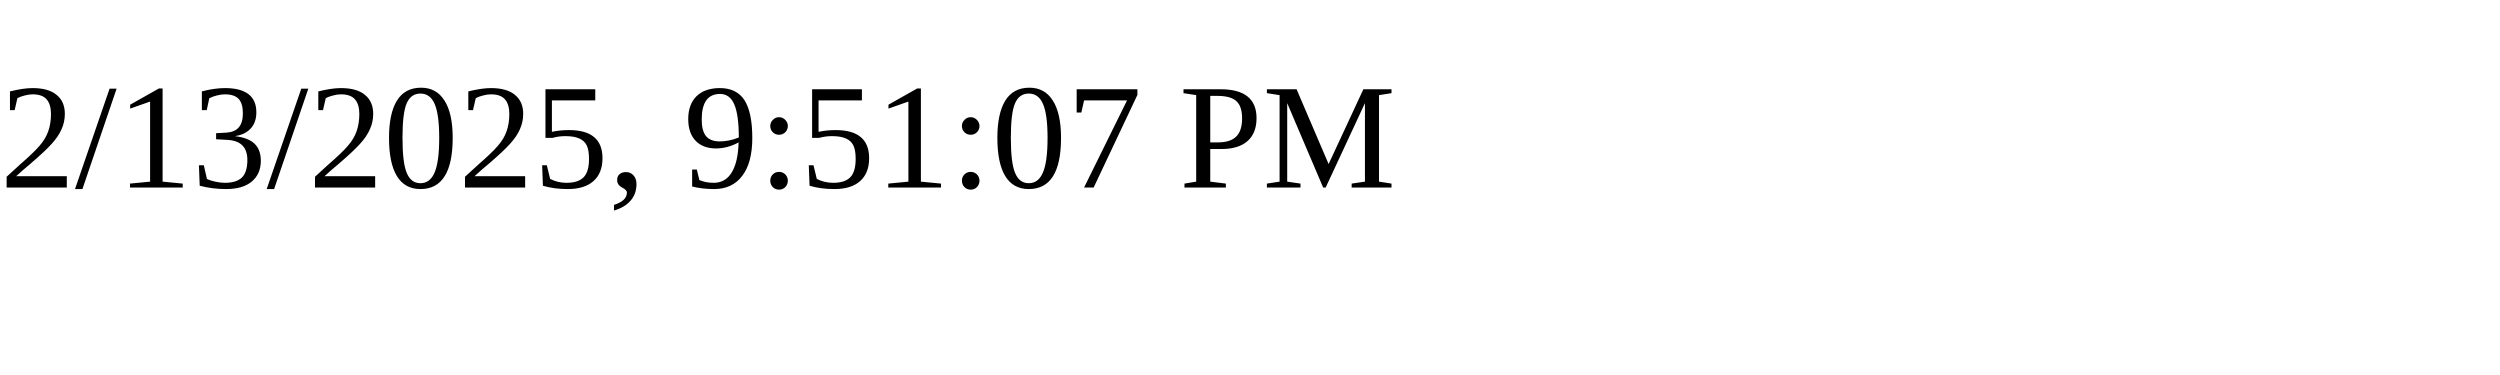
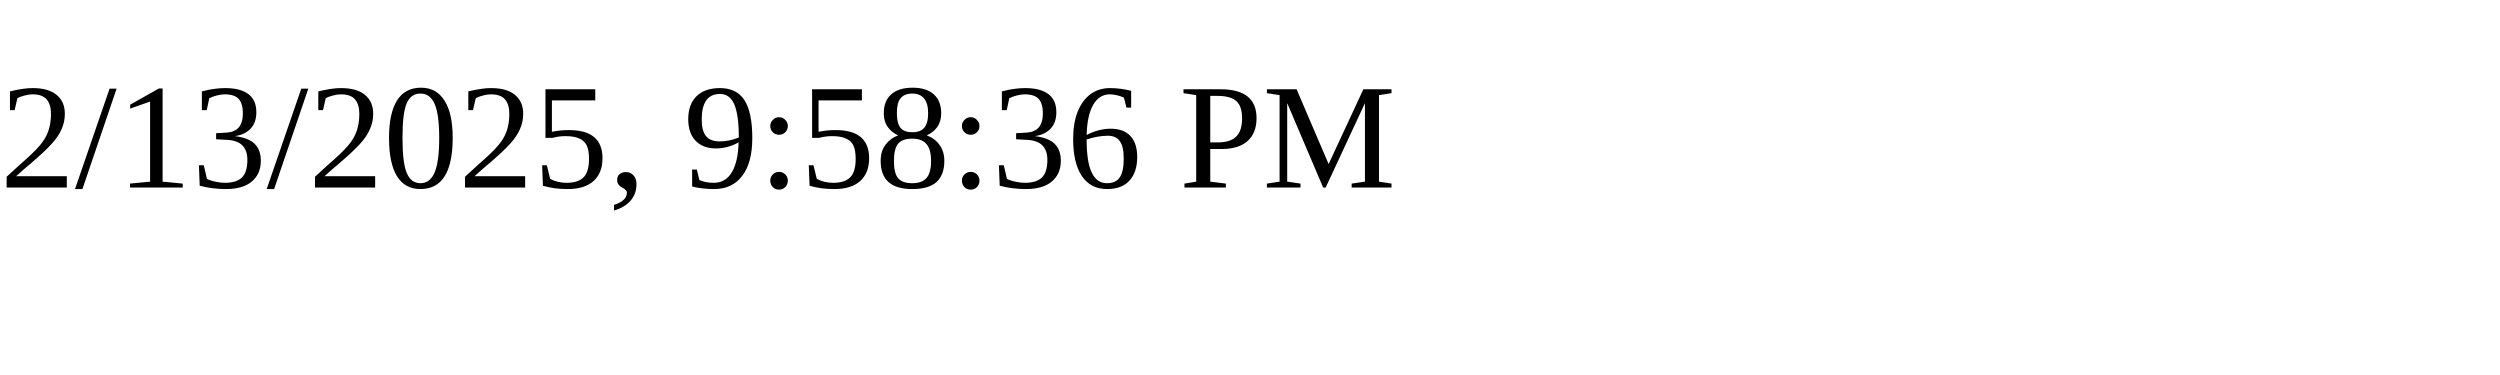
<svg xmlns="http://www.w3.org/2000/svg" height="30" width="200">
-   <text x="0" y="15">2/13/2025, 9:51:07 PM</text>
+   <text x="0" y="15">2/13/2025, 9:58:36 PM</text>
</svg>
